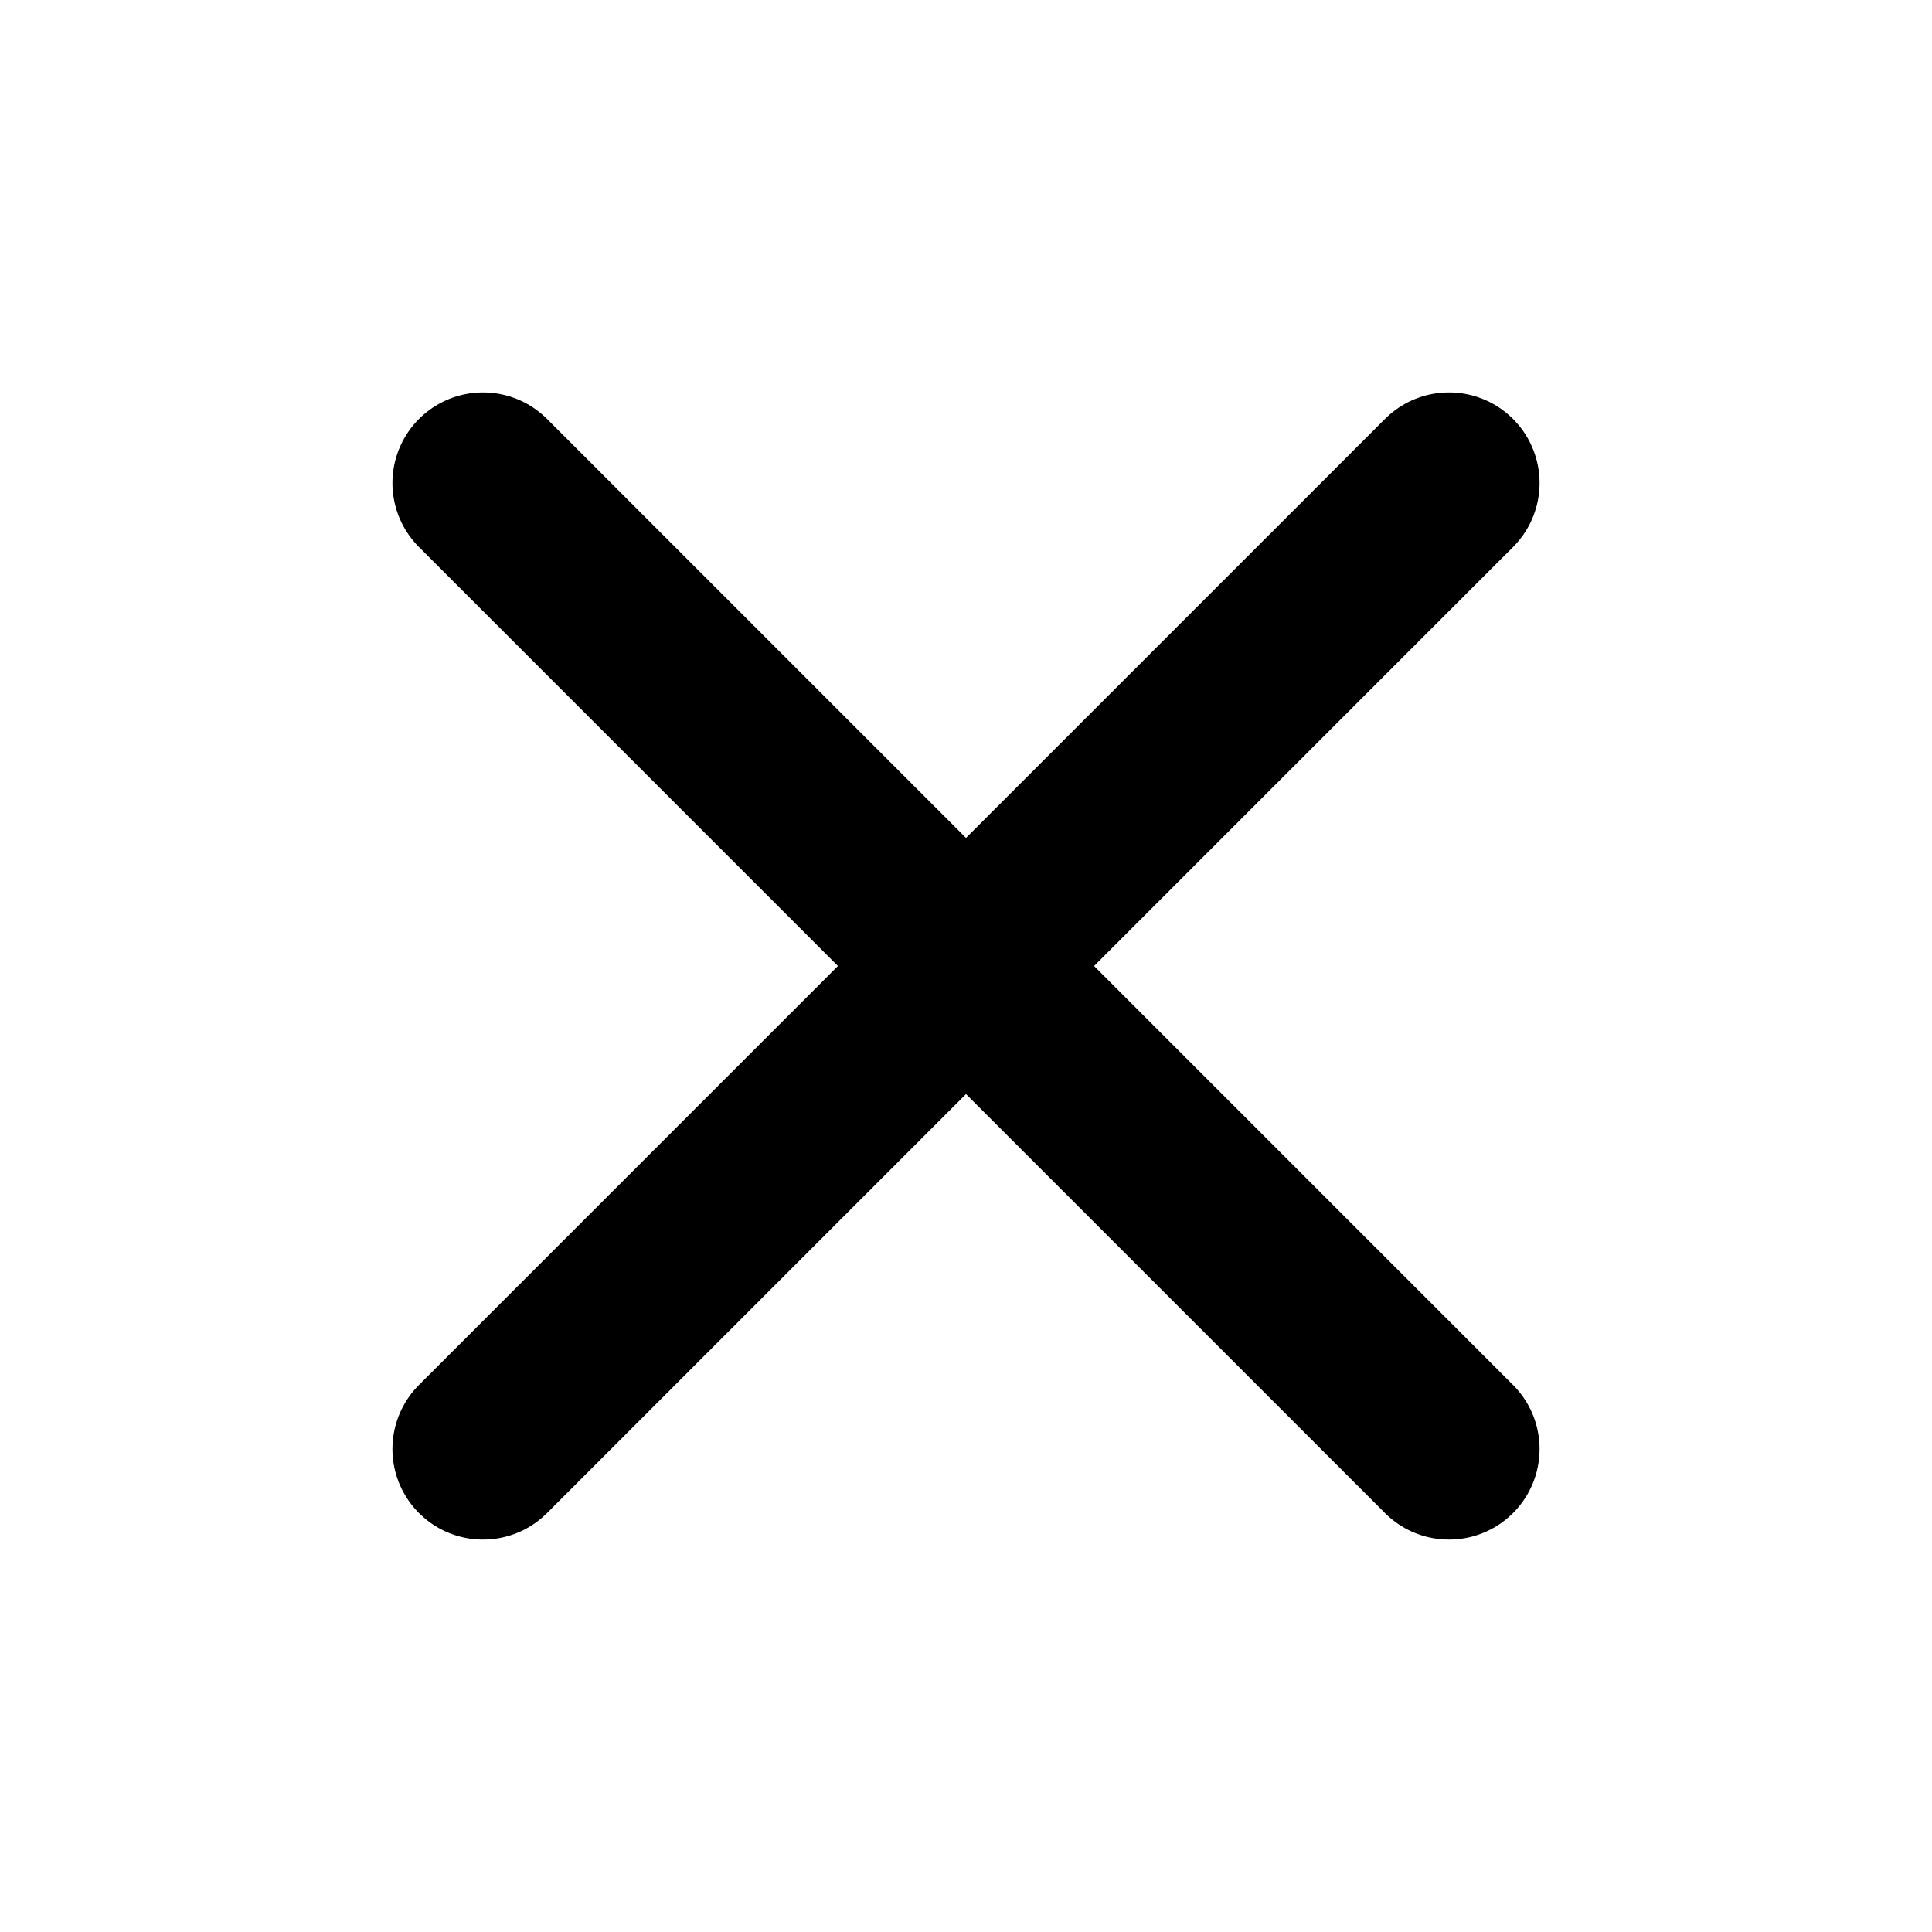
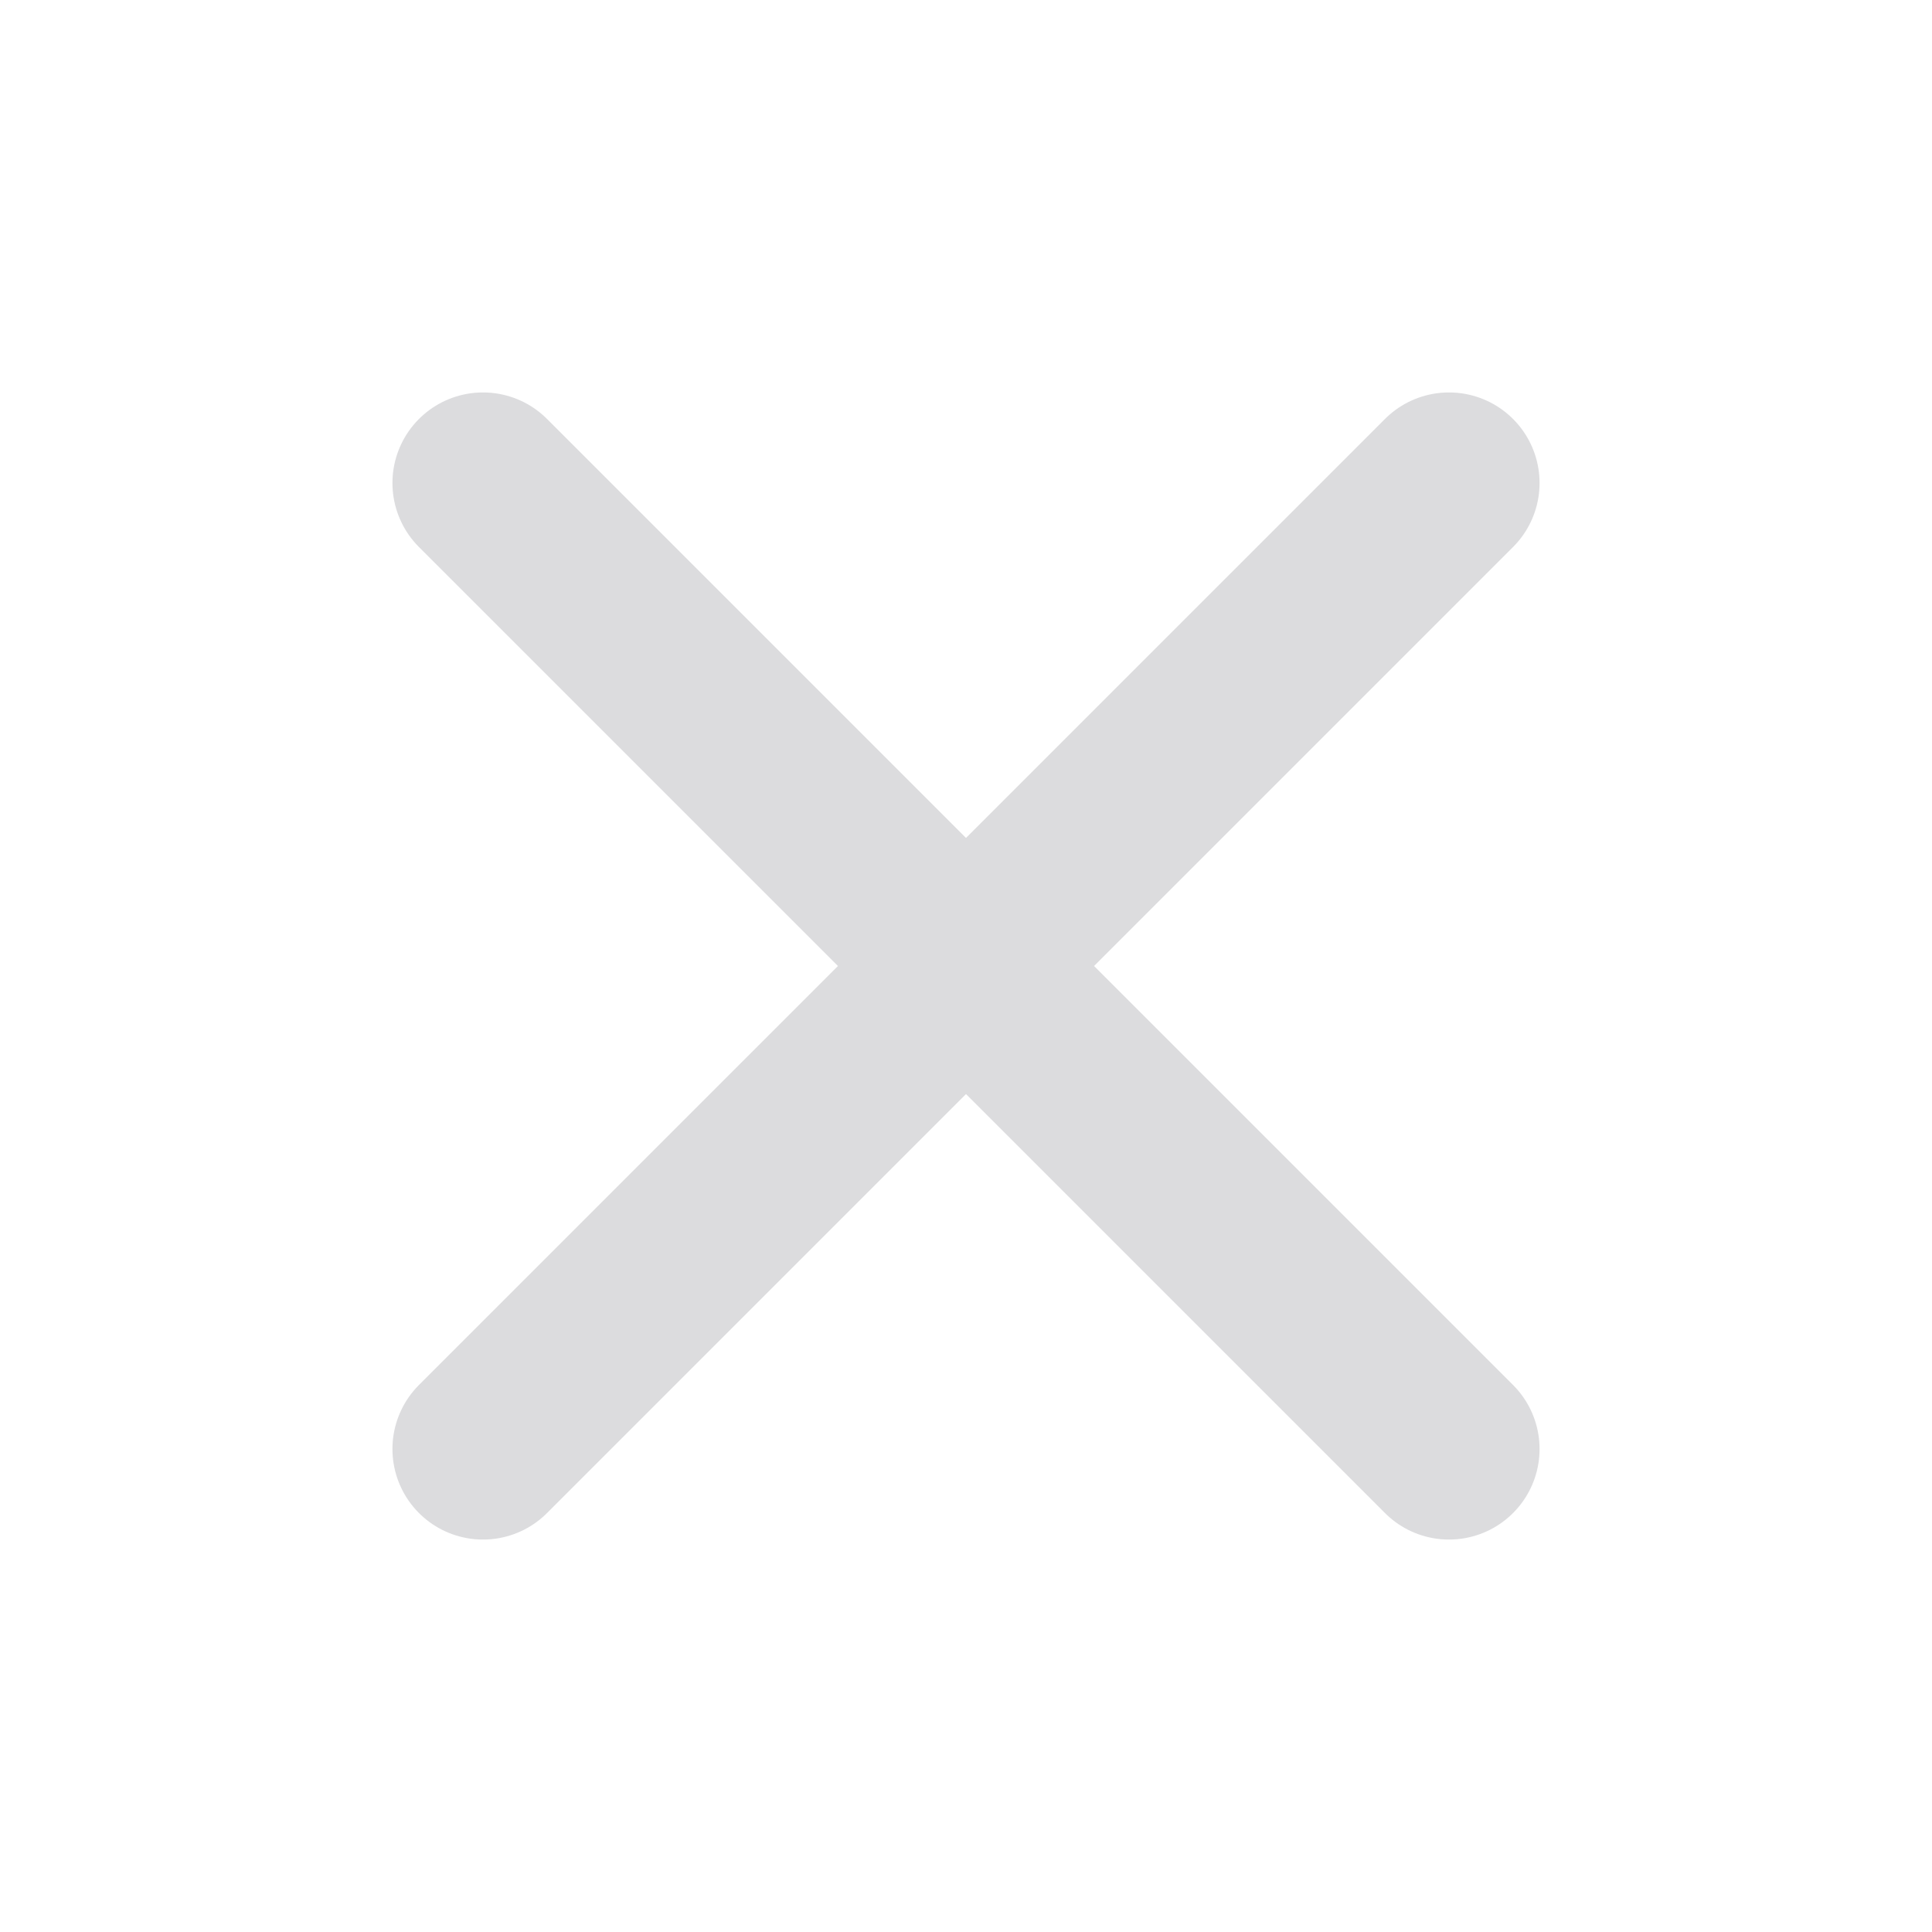
<svg xmlns="http://www.w3.org/2000/svg" viewBox="0 0 16 16">
-   <path d="M4 4l8 8M12 4l-8 8" fill="none" stroke="black" stroke-width="1.5" stroke-linecap="round" />
+   <path d="M4 4l8 8M12 4l-8 8" fill="none" stroke="#dcdcde" stroke-width="1.5" stroke-linecap="round" />
</svg>
